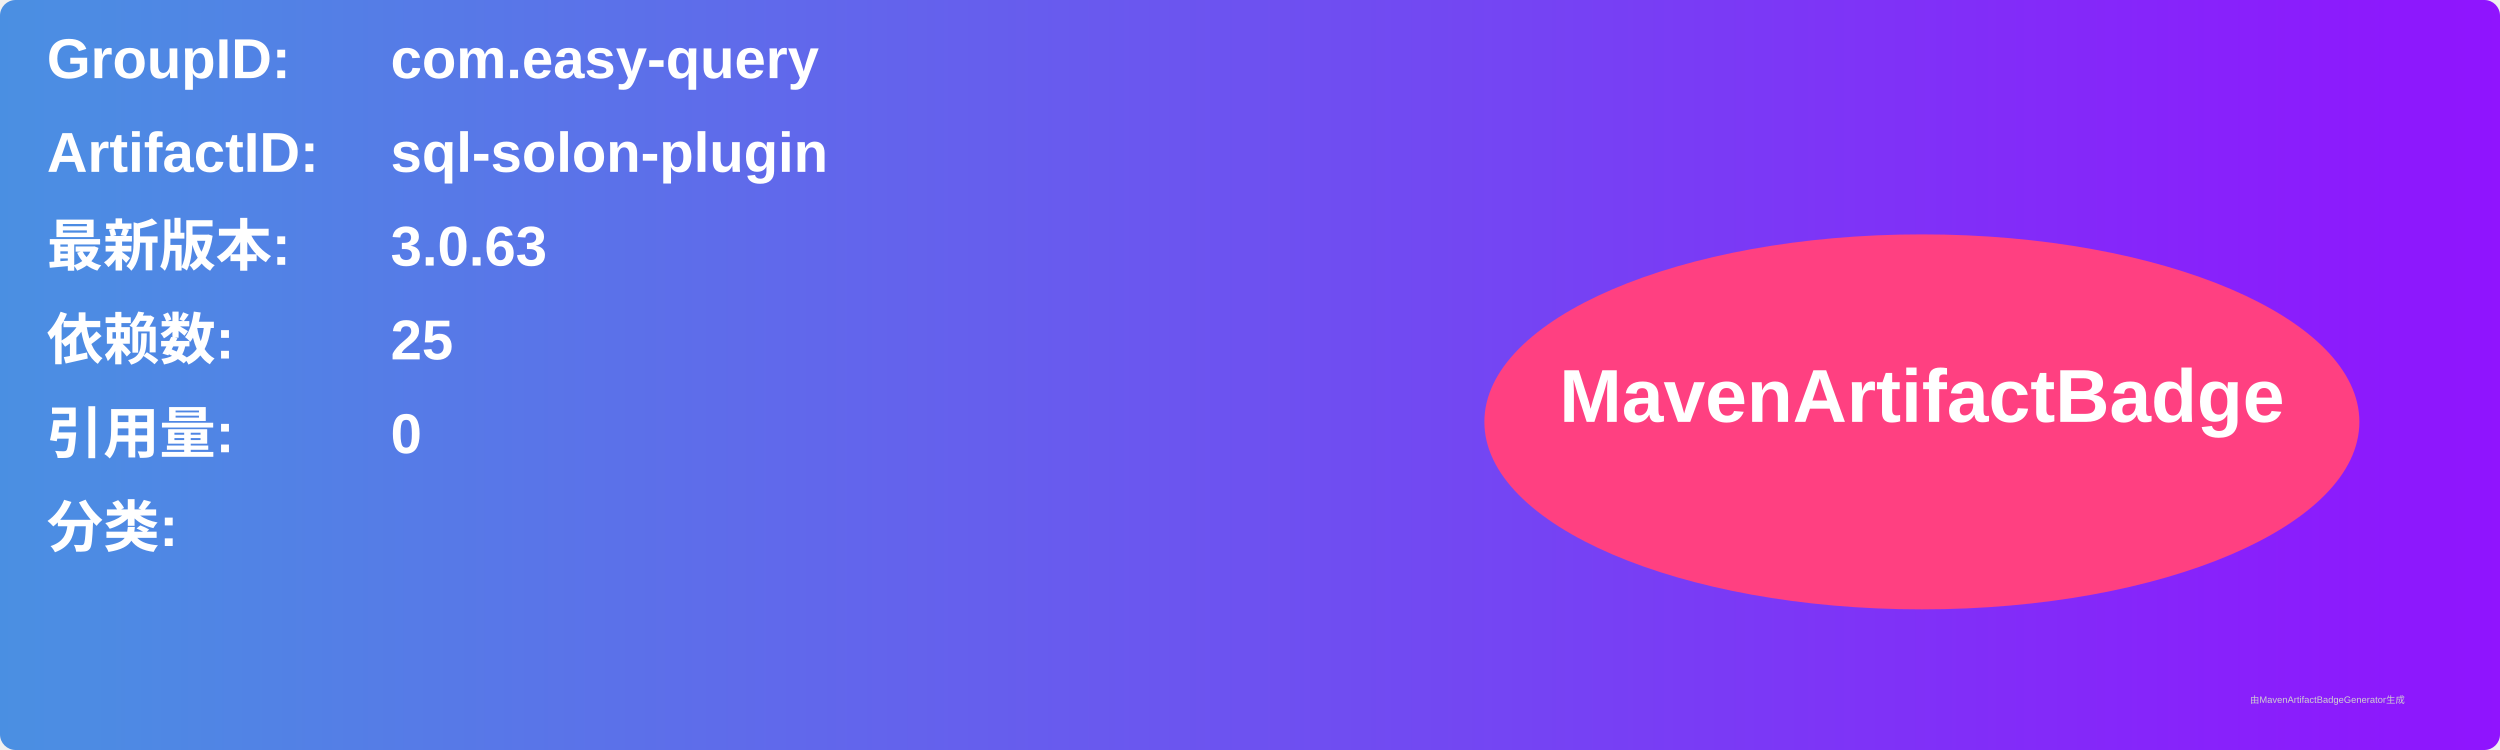
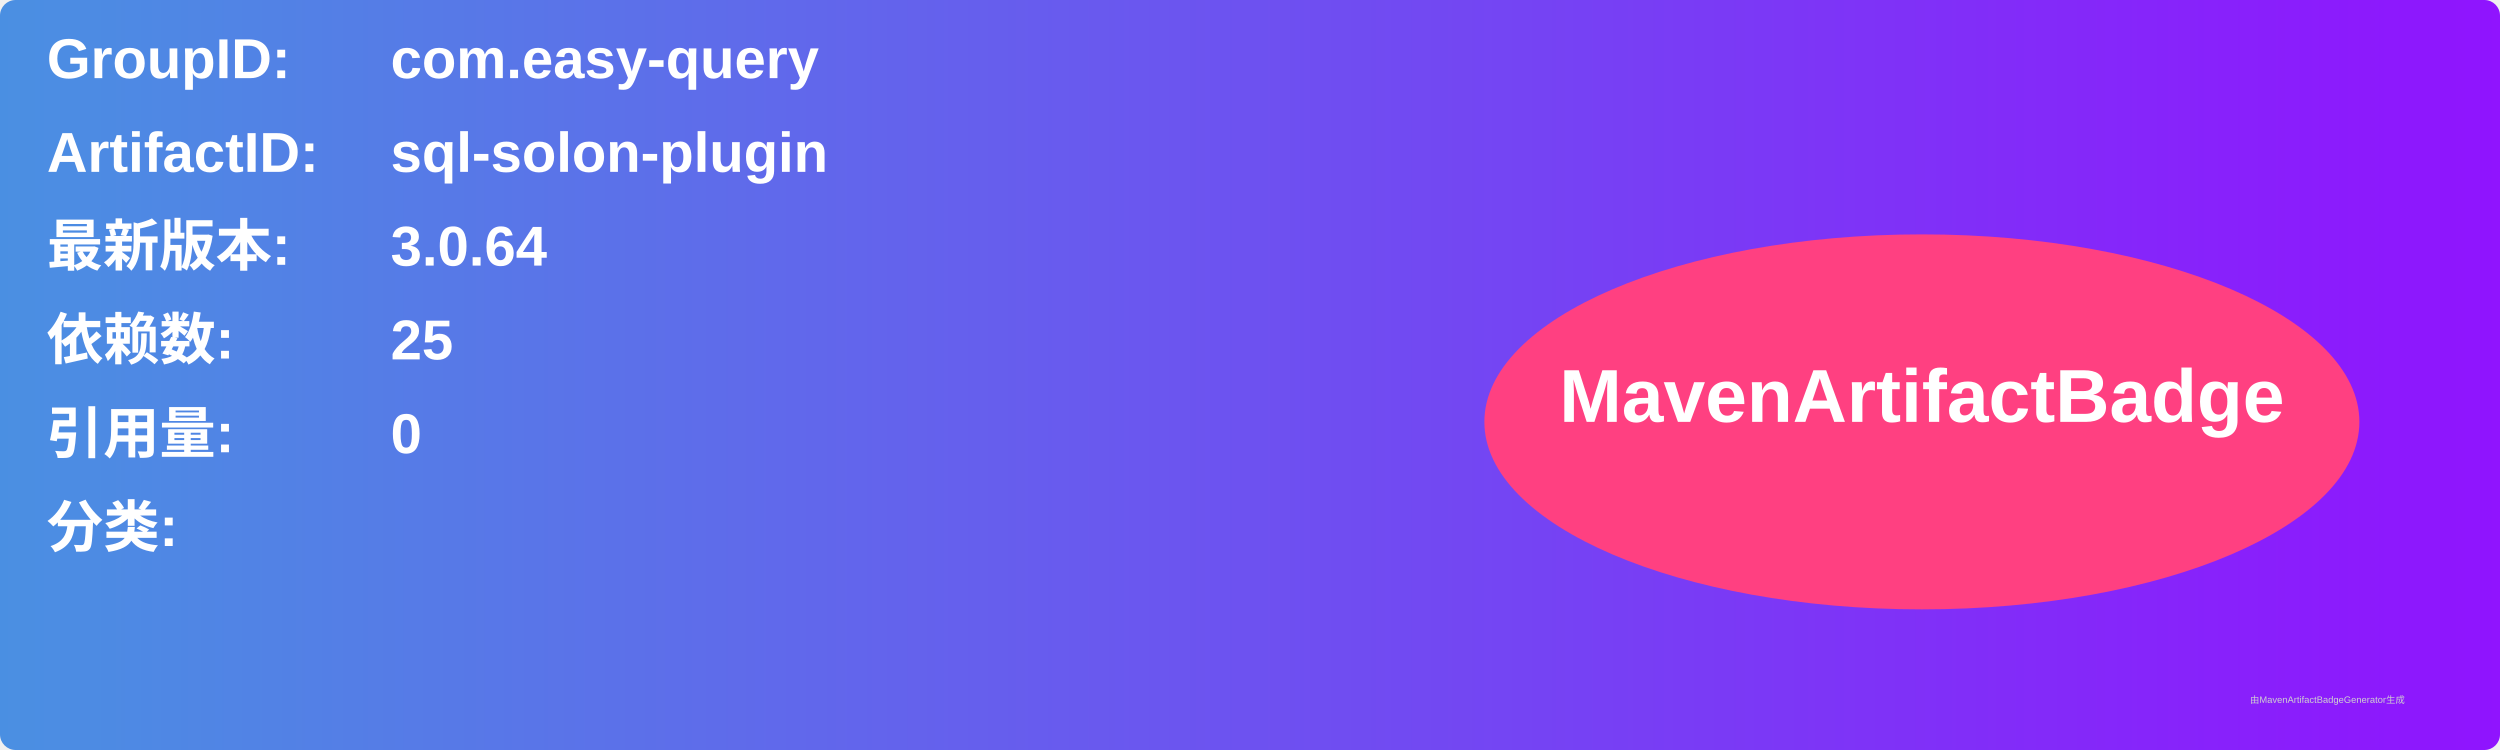
<svg xmlns="http://www.w3.org/2000/svg" width="800" height="240" viewBox="0 0 800 240">
  <linearGradient id="grad" x1="0%" y1="0%" x2="100%" y2="0%">
    <stop offset="0%" stop-color="#4a90e2" />
    <stop offset="100%" stop-color="#9013fe" />
  </linearGradient>
  <rect width="100%" height="100%" rx="5" ry="5" fill="url(#grad)" />
  <g transform="translate(15, 15)">
    <text x="0" y="10" font-family="Arial" font-size="18" fill="white" font-weight="bold" width="260">GroupID:</text>
    <text x="110" y="10" font-family="Arial" font-size="18" fill="white" font-weight="bold" width="460">com.easy-query</text>
    <text x="0" y="40" font-family="Arial" font-size="18" fill="white" font-weight="bold" width="260">ArtifactID:</text>
    <text x="110" y="40" font-family="Arial" font-size="18" fill="white" font-weight="bold" width="460">sql-solon-plugin</text>
    <text x="0" y="70" font-family="Arial" font-size="18" fill="white" font-weight="bold">最新版本:</text>
    <text x="110" y="70" font-family="Arial" font-size="18" fill="white" font-weight="bold">
-       <tspan font-weight="bold">3.0.63</tspan>
+       <tspan font-weight="bold">3.0.64</tspan>
    </text>
    <text x="0" y="100" font-family="Arial" font-size="18" fill="white" font-weight="bold">依赖数: </text>
    <text x="110" y="100" font-family="Arial" font-size="18" fill="white">
      <tspan font-weight="bold">25</tspan>
    </text>
    <text x="0" y="130" font-family="Arial" font-size="18" fill="white" font-weight="bold">引用量: </text>
    <text x="110" y="130" font-family="Arial" font-size="18" fill="white">
      <tspan font-weight="bold">0</tspan>
    </text>
    <text x="0" y="160" font-family="Arial" font-size="18" fill="white" font-weight="bold">分类:</text>
    <text x="10" y="190" font-family="Arial" font-size="10" fill="white">
      <tspan font-weight="bold" />
    </text>
    <ellipse cx="600" cy="120" rx="140" ry="60" fill="#ff4081" />
    <text x="600" y="120" text-anchor="middle" font-family="Arial" font-size="24" fill="white" font-weight="bold">MavenArtifactBadge</text>
  </g>
  <text x="720" y="225" font-family="Arial" font-size="3" fill="#d0d0d0">由MavenArtifactBadgeGenerator生成</text>
</svg>
